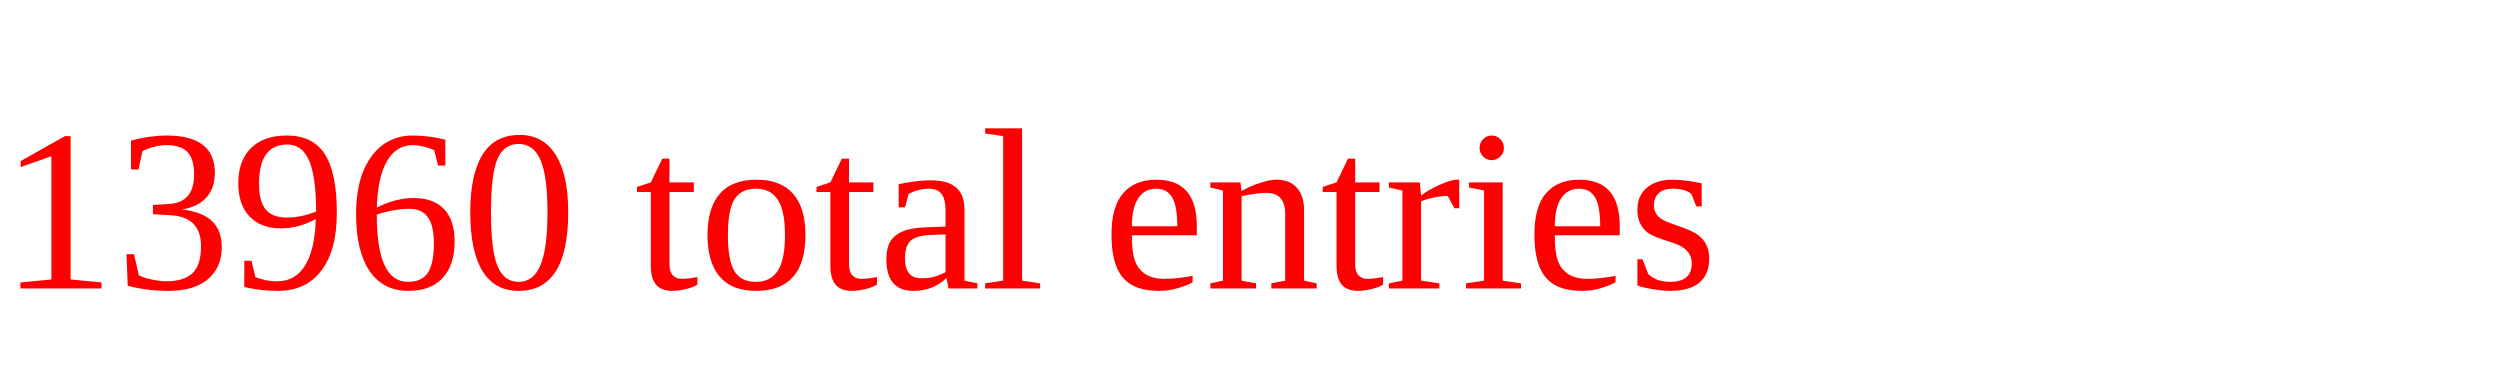
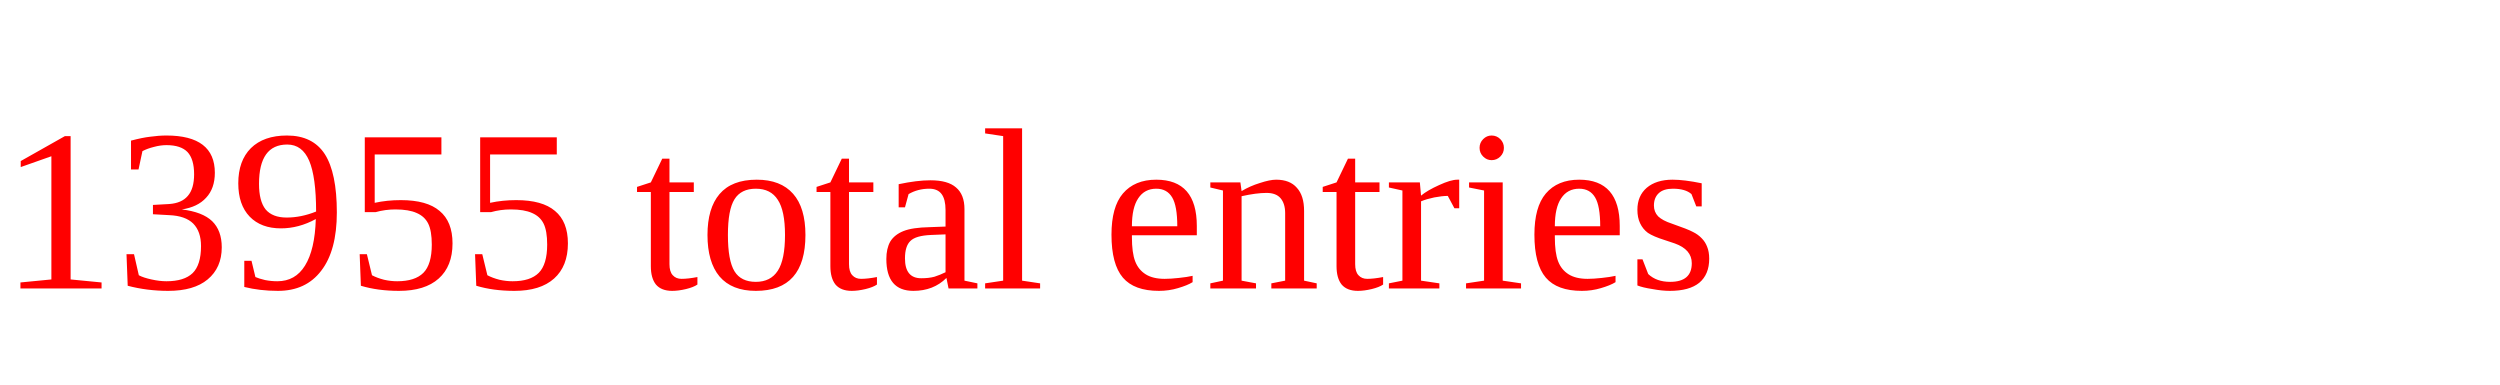
<svg xmlns="http://www.w3.org/2000/svg" height="20" width="130" version="1.1">
-   <text x="0" y="15" fill="red">13960 total entries</text>
+   <text x="0" y="15" fill="red">13955 total entries</text>
</svg>
